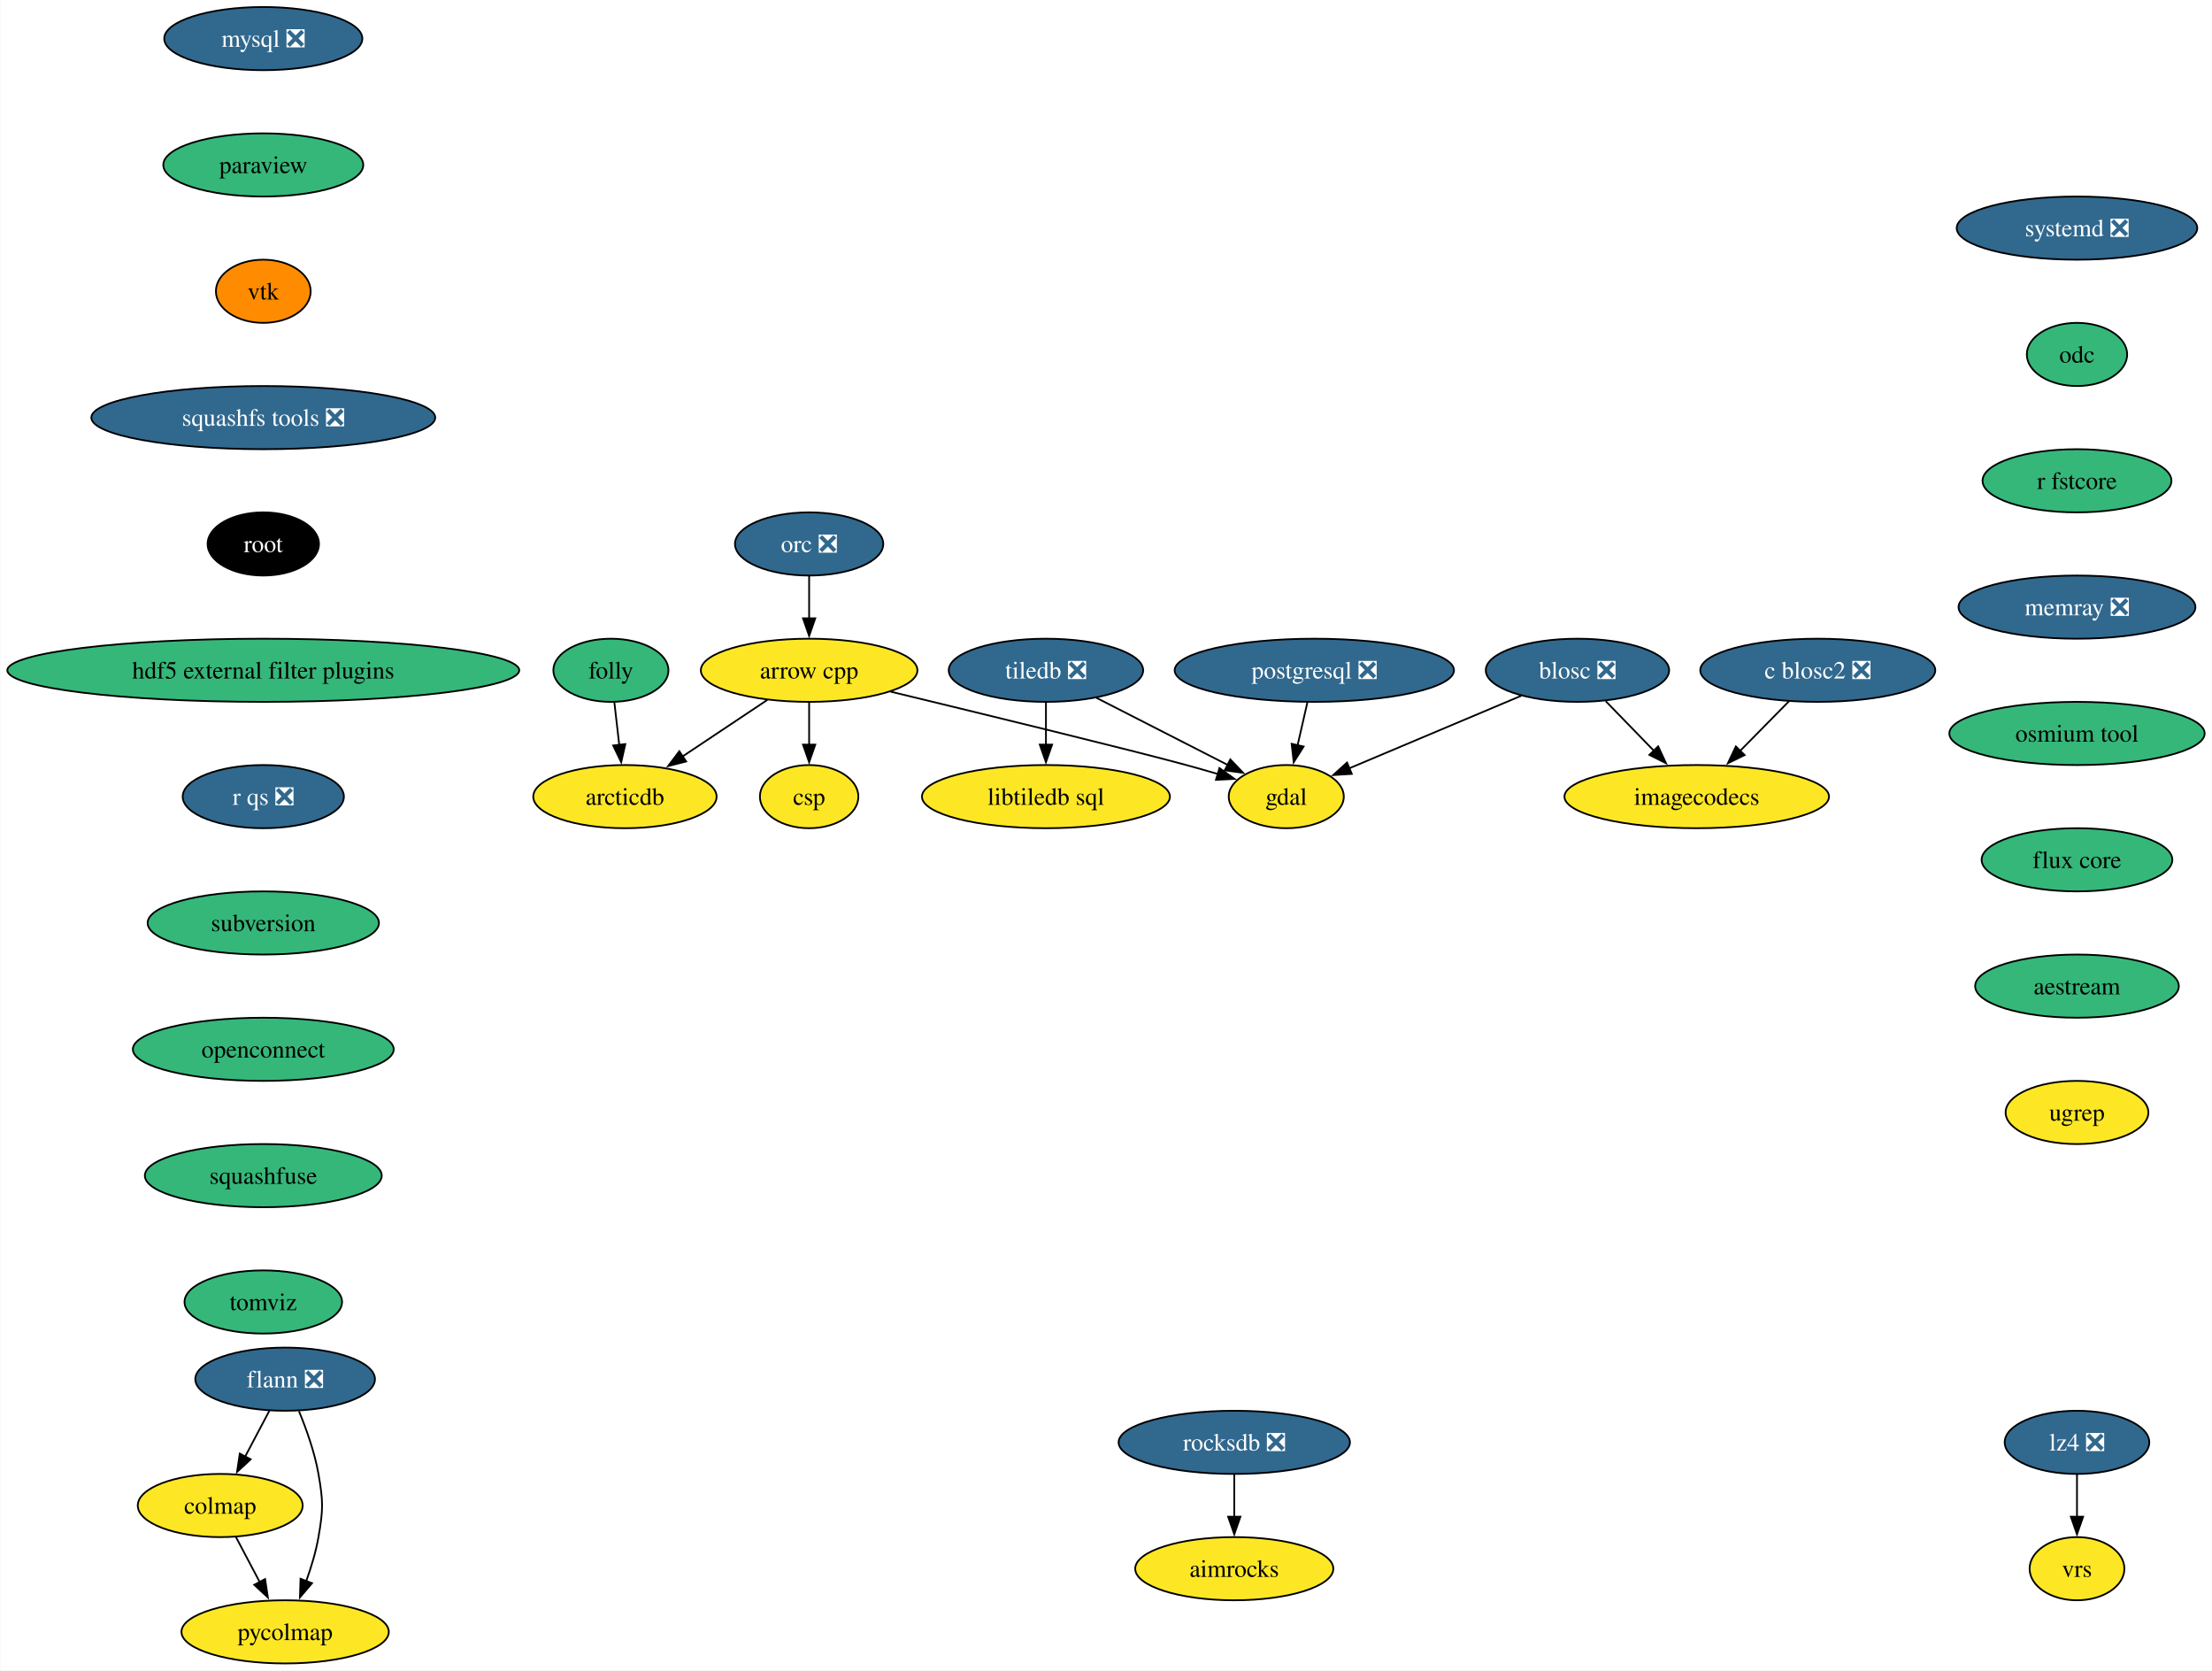
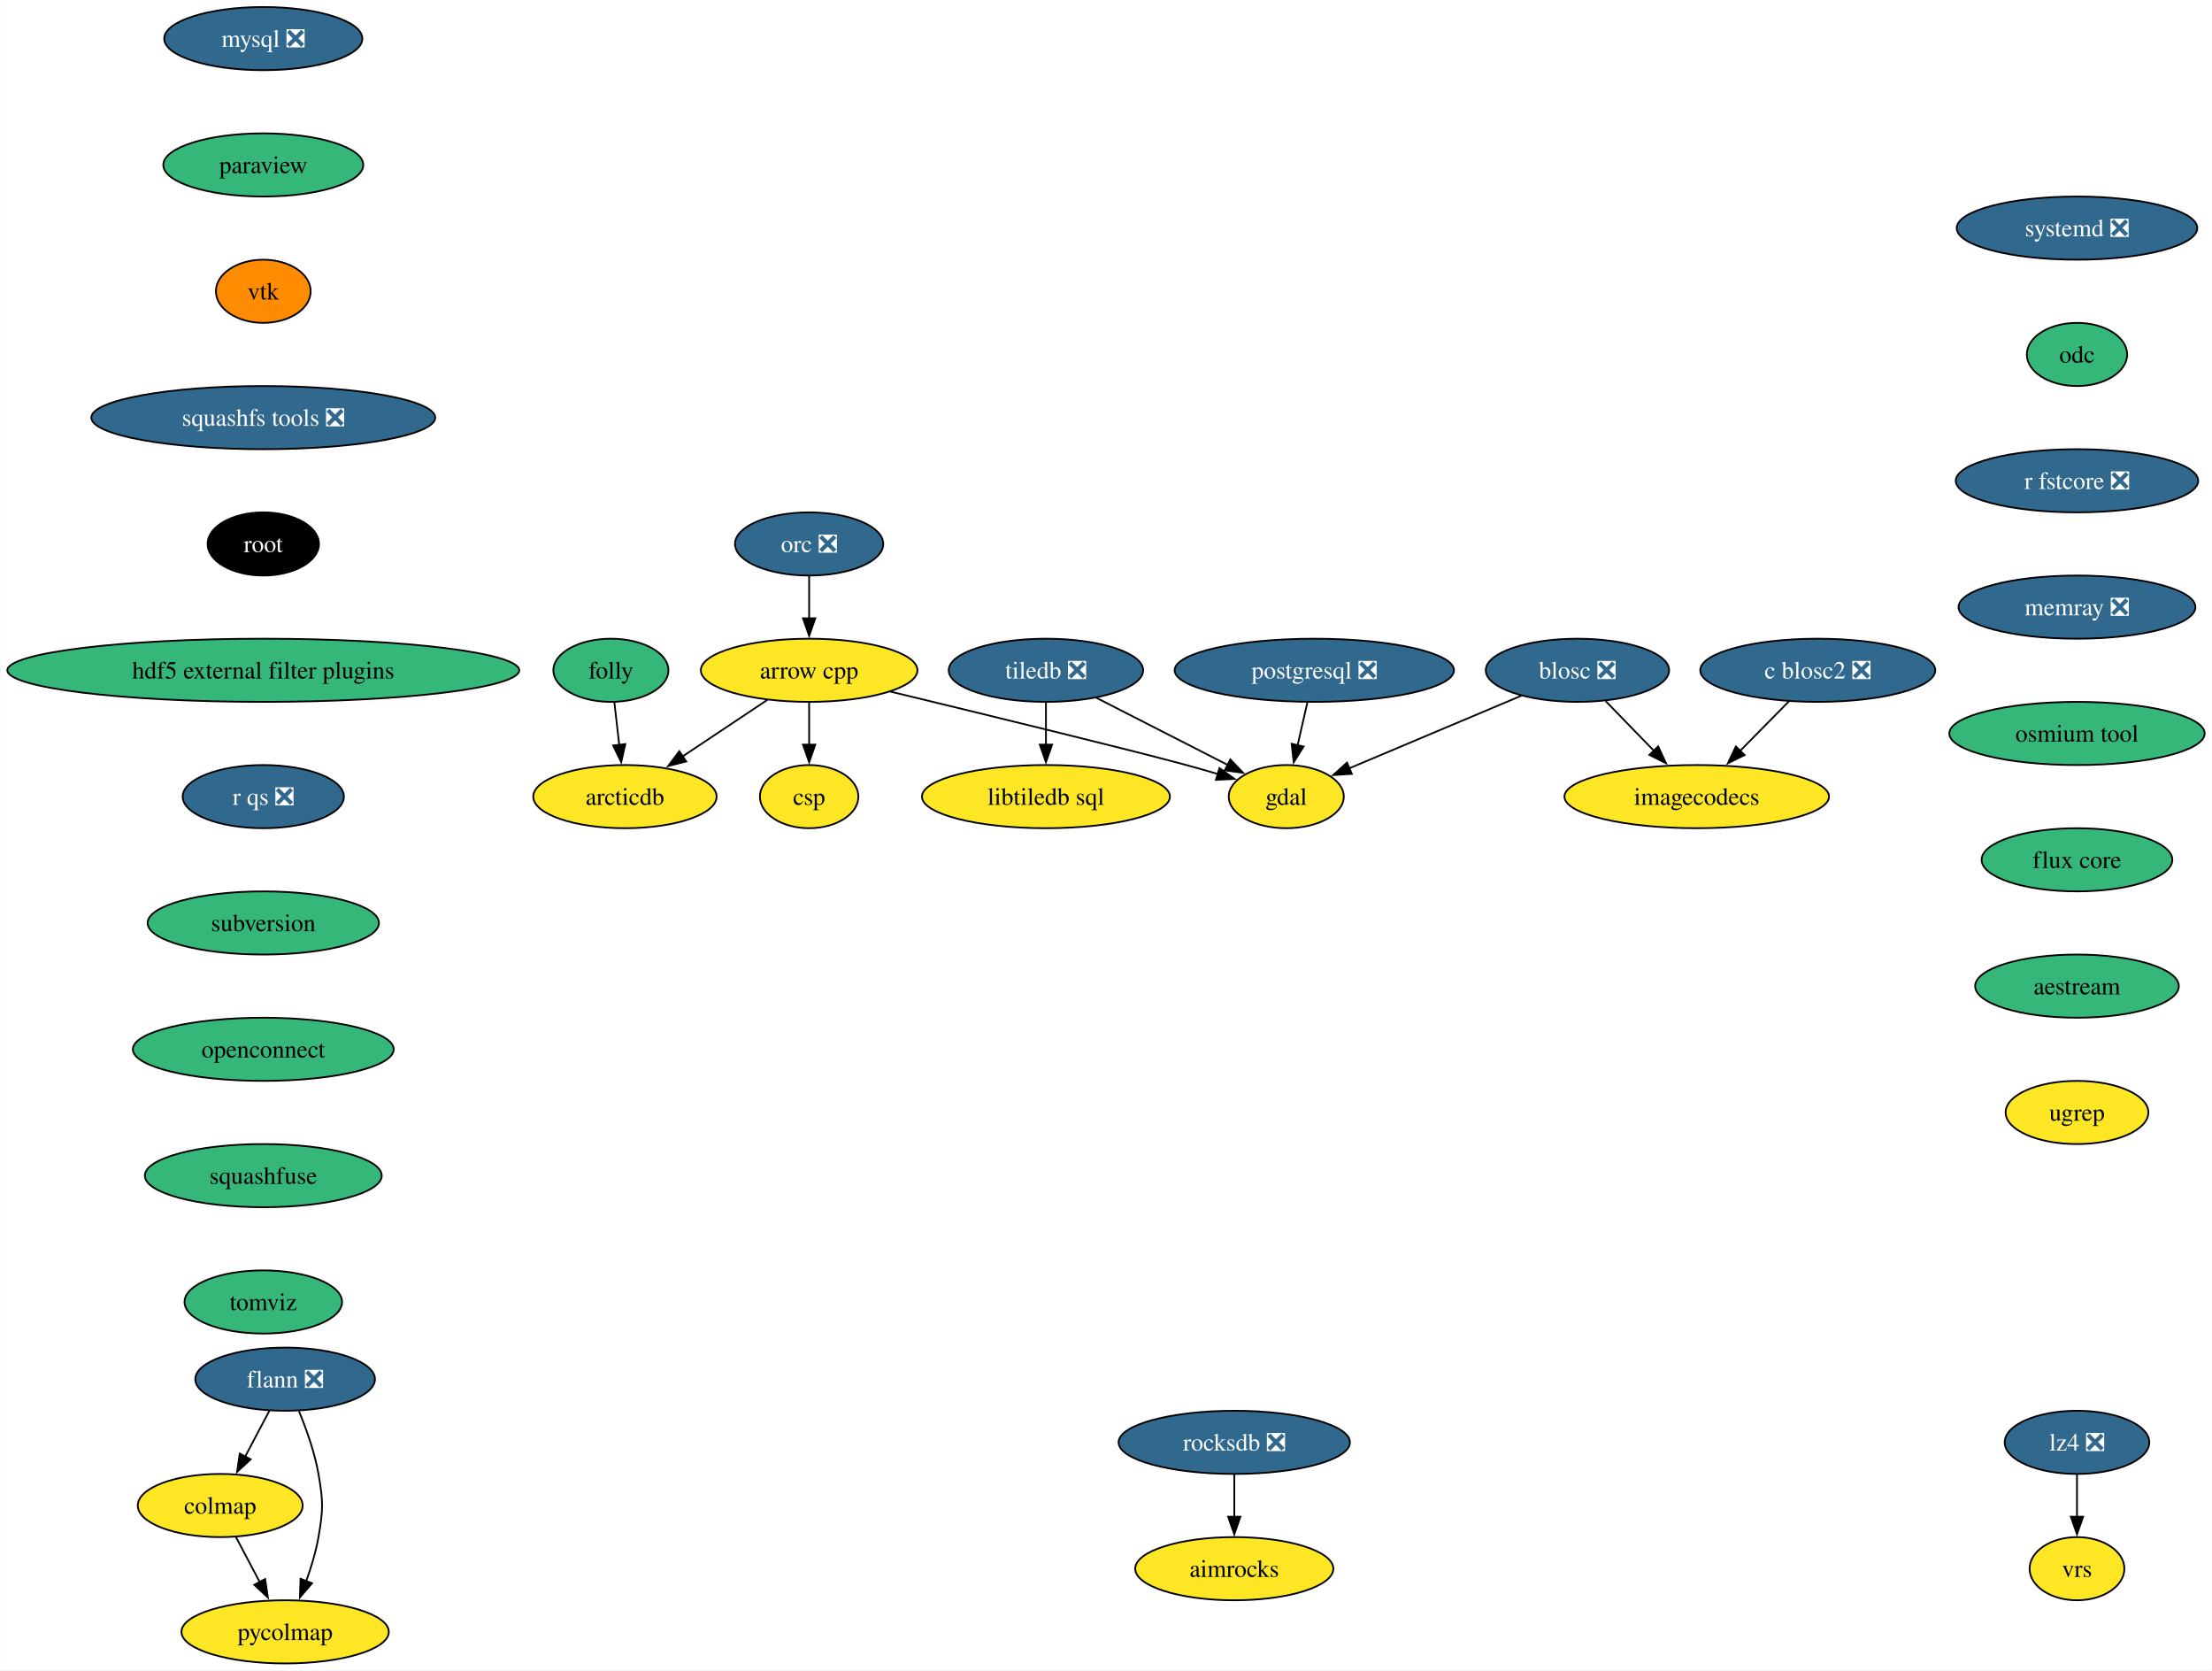
<svg xmlns="http://www.w3.org/2000/svg" xmlns:xlink="http://www.w3.org/1999/xlink" width="1261pt" height="952pt" viewBox="0.00 0.00 1260.63 952.00">
  <g id="graph0" class="graph" transform="scale(1 1) rotate(0) translate(4 948)">
    <polygon fill="white" stroke="none" points="-4,4 -4,-948 1256.63,-948 1256.63,4 -4,4" />
    <g id="node1" class="node">
      <g id="a_node1">
        <a xlink:href="https://github.com/conda-forge/arrow-cpp-feedstock" xlink:title="arrow cpp">
          <ellipse fill="#fde725" stroke="black" cx="457.08" cy="-566" rx="61.73" ry="18" />
          <text text-anchor="middle" x="457.08" y="-561.33" font-family="Times,serif" font-size="14.00">arrow cpp</text>
        </a>
      </g>
    </g>
    <g id="node2" class="node">
      <g id="a_node2">
        <a xlink:href="https://github.com/conda-forge/gdal-feedstock" xlink:title="gdal">
          <ellipse fill="#fde725" stroke="black" cx="729.08" cy="-494" rx="32.79" ry="18" />
          <text text-anchor="middle" x="729.08" y="-489.32" font-family="Times,serif" font-size="14.00">gdal</text>
        </a>
      </g>
    </g>
    <g id="edge1" class="edge">
      <path fill="none" stroke="black" d="M503.36,-553.87C556.58,-541.02 640.64,-520.56 672.08,-512 677.99,-510.39 684.23,-508.61 690.32,-506.83" />
      <polygon fill="black" stroke="black" points="690.99,-510.28 699.58,-504.09 689,-503.57 690.99,-510.28" />
    </g>
    <g id="node3" class="node">
      <g id="a_node3">
        <a xlink:href="https://github.com/conda-forge/arcticdb-feedstock" xlink:title="arcticdb">
          <ellipse fill="#fde725" stroke="black" cx="352.08" cy="-494" rx="52.26" ry="18" />
          <text text-anchor="middle" x="352.08" y="-489.32" font-family="Times,serif" font-size="14.00">arcticdb</text>
        </a>
      </g>
    </g>
    <g id="edge2" class="edge">
      <path fill="none" stroke="black" d="M433.25,-549.12C418.92,-539.56 400.48,-527.27 384.79,-516.81" />
      <polygon fill="black" stroke="black" points="386.97,-514.05 376.71,-511.42 383.09,-519.88 386.97,-514.05" />
    </g>
    <g id="node4" class="node">
      <g id="a_node4">
        <a xlink:href="https://github.com/conda-forge/csp-feedstock" xlink:title="csp">
          <ellipse fill="#fde725" stroke="black" cx="457.08" cy="-494" rx="28.06" ry="18" />
          <text text-anchor="middle" x="457.08" y="-489.32" font-family="Times,serif" font-size="14.00">csp</text>
        </a>
      </g>
    </g>
    <g id="edge3" class="edge">
      <path fill="none" stroke="black" d="M457.08,-547.7C457.08,-540.41 457.08,-531.73 457.08,-523.54" />
      <polygon fill="black" stroke="black" points="460.58,-523.62 457.08,-513.62 453.58,-523.62 460.58,-523.62" />
    </g>
    <g id="node5" class="node">
      <g id="a_node5">
        <a xlink:href="https://github.com/conda-forge/blosc-feedstock/pull/65" xlink:title="blosc ❎">
          <ellipse fill="#31688e" stroke="black" cx="895.08" cy="-566" rx="52.26" ry="18" />
          <text text-anchor="middle" x="895.08" y="-561.33" font-family="Times,serif" font-size="14.00" fill="white">blosc ❎</text>
        </a>
      </g>
    </g>
    <g id="edge4" class="edge">
      <path fill="none" stroke="black" d="M863.07,-551.5C835,-539.67 794.23,-522.47 765.04,-510.16" />
      <polygon fill="black" stroke="black" points="766.44,-506.96 755.86,-506.3 763.72,-513.41 766.44,-506.96" />
    </g>
    <g id="node6" class="node">
      <g id="a_node6">
        <a xlink:href="https://github.com/conda-forge/imagecodecs-feedstock" xlink:title="imagecodecs">
          <ellipse fill="#fde725" stroke="black" cx="963.08" cy="-494" rx="75.41" ry="18" />
          <text text-anchor="middle" x="963.08" y="-489.32" font-family="Times,serif" font-size="14.00">imagecodecs</text>
        </a>
      </g>
    </g>
    <g id="edge5" class="edge">
      <path fill="none" stroke="black" d="M911.19,-548.41C919.37,-539.99 929.48,-529.58 938.6,-520.2" />
      <polygon fill="black" stroke="black" points="941.09,-522.65 945.55,-513.04 936.07,-517.78 941.09,-522.65" />
    </g>
    <g id="node7" class="node">
      <g id="a_node7">
        <a xlink:href="https://github.com/conda-forge/flann-feedstock/pull/47" xlink:title="flann ❎">
          <ellipse fill="#31688e" stroke="black" cx="158.36" cy="-162" rx="51.21" ry="18" />
          <text text-anchor="middle" x="158.36" y="-157.32" font-family="Times,serif" font-size="14.00" fill="white">flann ❎</text>
        </a>
      </g>
    </g>
    <g id="node8" class="node">
      <g id="a_node8">
        <a xlink:href="https://github.com/conda-forge/colmap-feedstock" xlink:title="colmap">
          <ellipse fill="#fde725" stroke="black" cx="121.36" cy="-90" rx="47" ry="18" />
          <text text-anchor="middle" x="121.36" y="-85.33" font-family="Times,serif" font-size="14.00">colmap</text>
        </a>
      </g>
    </g>
    <g id="edge6" class="edge">
      <path fill="none" stroke="black" d="M149.4,-144.05C145.22,-136.14 140.14,-126.54 135.46,-117.69" />
      <polygon fill="black" stroke="black" points="138.71,-116.33 130.94,-109.13 132.52,-119.6 138.71,-116.33" />
    </g>
    <g id="node9" class="node">
      <g id="a_node9">
        <a xlink:href="https://github.com/conda-forge/pycolmap-feedstock" xlink:title="pycolmap">
          <ellipse fill="#fde725" stroke="black" cx="158.36" cy="-18" rx="59.1" ry="18" />
          <text text-anchor="middle" x="158.36" y="-13.32" font-family="Times,serif" font-size="14.00">pycolmap</text>
        </a>
      </g>
    </g>
    <g id="edge7" class="edge">
      <path fill="none" stroke="black" d="M166.25,-143.75C170.46,-133.58 175.21,-120.33 177.36,-108 180.1,-92.24 180.1,-87.76 177.36,-72 175.9,-63.62 173.24,-54.82 170.36,-46.84" />
      <polygon fill="black" stroke="black" points="173.68,-45.72 166.8,-37.67 167.15,-48.25 173.68,-45.72" />
    </g>
    <g id="edge8" class="edge">
      <path fill="none" stroke="black" d="M130.31,-72.05C134.39,-64.35 139.31,-55.03 143.89,-46.36" />
      <polygon fill="black" stroke="black" points="146.94,-48.09 148.52,-37.61 140.75,-44.82 146.94,-48.09" />
    </g>
    <g id="node10" class="node">
      <g id="a_node10">
        <a xlink:href="https://github.com/conda-forge/mysql-feedstock/pull/105" xlink:title="mysql ❎">
          <ellipse fill="#31688e" stroke="black" cx="145.91" cy="-926" rx="56.47" ry="18" />
          <text text-anchor="middle" x="145.91" y="-921.33" font-family="Times,serif" font-size="14.00" fill="white">mysql ❎</text>
        </a>
      </g>
    </g>
    <g id="node11" class="node">
      <g id="a_node11">
        <a xlink:href="https://github.com/conda-forge/paraview-feedstock" xlink:title="paraview">
          <ellipse fill="#35b779" stroke="black" cx="145.91" cy="-854" rx="57" ry="18" />
          <text text-anchor="middle" x="145.91" y="-849.33" font-family="Times,serif" font-size="14.00">paraview</text>
        </a>
      </g>
    </g>
    <g id="node12" class="node">
      <g id="a_node12">
        <a xlink:href="https://github.com/conda-forge/vtk-feedstock" xlink:title="vtk">
          <ellipse fill="#ff8c00" stroke="black" cx="145.91" cy="-782" rx="27.01" ry="18" />
          <text text-anchor="middle" x="145.91" y="-777.33" font-family="Times,serif" font-size="14.00">vtk</text>
        </a>
      </g>
    </g>
    <g id="node16" class="node">
      <g id="a_node16">
        <a xlink:href="https://github.com/conda-forge/squashfs-tools-feedstock/pull/22" xlink:title="squashfs tools ❎">
          <ellipse fill="#31688e" stroke="black" cx="145.91" cy="-710" rx="98.03" ry="18" />
          <text text-anchor="middle" x="145.91" y="-705.33" font-family="Times,serif" font-size="14.00" fill="white">squashfs tools ❎</text>
        </a>
      </g>
    </g>
    <g id="node13" class="node">
      <g id="a_node13">
        <a xlink:href="https://github.com/conda-forge/postgresql-feedstock/pull/230" xlink:title="postgresql ❎">
          <ellipse fill="#31688e" stroke="black" cx="745.08" cy="-566" rx="79.62" ry="18" />
          <text text-anchor="middle" x="745.08" y="-561.33" font-family="Times,serif" font-size="14.00" fill="white">postgresql ❎</text>
        </a>
      </g>
    </g>
    <g id="edge11" class="edge">
      <path fill="none" stroke="black" d="M741.12,-547.7C739.44,-540.32 737.43,-531.52 735.53,-523.25" />
      <polygon fill="black" stroke="black" points="738.96,-522.55 733.32,-513.58 732.14,-524.11 738.96,-522.55" />
    </g>
    <g id="node14" class="node">
      <g id="a_node14">
        <a xlink:href="https://github.com/conda-forge/tiledb-feedstock/pull/388" xlink:title="tiledb ❎">
          <ellipse fill="#31688e" stroke="black" cx="592.08" cy="-566" rx="55.42" ry="18" />
          <text text-anchor="middle" x="592.08" y="-561.33" font-family="Times,serif" font-size="14.00" fill="white">tiledb ❎</text>
        </a>
      </g>
    </g>
    <g id="edge12" class="edge">
      <path fill="none" stroke="black" d="M620.8,-550.33C642.71,-539.13 672.92,-523.69 695.87,-511.97" />
      <polygon fill="black" stroke="black" points="697.19,-515.22 704.5,-507.56 694,-508.99 697.19,-515.22" />
    </g>
    <g id="node15" class="node">
      <g id="a_node15">
        <a xlink:href="https://github.com/conda-forge/libtiledb-sql-feedstock" xlink:title="libtiledb sql">
          <ellipse fill="#fde725" stroke="black" cx="592.08" cy="-494" rx="70.68" ry="18" />
          <text text-anchor="middle" x="592.08" y="-489.32" font-family="Times,serif" font-size="14.00">libtiledb sql</text>
        </a>
      </g>
    </g>
    <g id="edge13" class="edge">
      <path fill="none" stroke="black" d="M592.08,-547.7C592.08,-540.41 592.08,-531.73 592.08,-523.54" />
      <polygon fill="black" stroke="black" points="595.58,-523.62 592.08,-513.62 588.58,-523.62 595.58,-523.62" />
    </g>
    <g id="node19" class="node">
      <g id="a_node19">
        <a xlink:href="https://github.com/conda-forge/root-feedstock" xlink:title="root">
          <ellipse fill="#000000" stroke="black" cx="145.91" cy="-638" rx="31.74" ry="18" />
          <text text-anchor="middle" x="145.91" y="-633.33" font-family="Times,serif" font-size="14.00" fill="white">root</text>
        </a>
      </g>
    </g>
    <g id="node17" class="node">
      <g id="a_node17">
        <a xlink:href="https://github.com/conda-forge/lz4-feedstock/pull/54" xlink:title="lz4 ❎">
          <ellipse fill="#31688e" stroke="black" cx="1179.85" cy="-126" rx="41.21" ry="18" />
          <text text-anchor="middle" x="1179.85" y="-121.33" font-family="Times,serif" font-size="14.00" fill="white">lz4 ❎</text>
        </a>
      </g>
    </g>
    <g id="node18" class="node">
      <g id="a_node18">
        <a xlink:href="https://github.com/conda-forge/vrs-feedstock" xlink:title="vrs">
          <ellipse fill="#fde725" stroke="black" cx="1179.85" cy="-54" rx="27.01" ry="18" />
          <text text-anchor="middle" x="1179.85" y="-49.33" font-family="Times,serif" font-size="14.00">vrs</text>
        </a>
      </g>
    </g>
    <g id="edge15" class="edge">
      <path fill="none" stroke="black" d="M1179.85,-107.7C1179.85,-100.41 1179.85,-91.73 1179.85,-83.54" />
      <polygon fill="black" stroke="black" points="1183.35,-83.62 1179.85,-73.62 1176.35,-83.62 1183.35,-83.62" />
    </g>
    <g id="node20" class="node">
      <g id="a_node20">
        <a xlink:href="https://github.com/conda-forge/hdf5-external-filter-plugins-feedstock" xlink:title="hdf5 external filter plugins">
          <ellipse fill="#35b779" stroke="black" cx="145.91" cy="-566" rx="145.91" ry="18" />
          <text text-anchor="middle" x="145.91" y="-561.33" font-family="Times,serif" font-size="14.00">hdf5 external filter plugins</text>
        </a>
      </g>
    </g>
    <g id="node22" class="node">
      <g id="a_node22">
        <a xlink:href="https://github.com/conda-forge/r-qs-feedstock/pull/29" xlink:title="r qs ❎">
          <ellipse fill="#31688e" stroke="black" cx="145.91" cy="-494" rx="45.95" ry="18" />
          <text text-anchor="middle" x="145.91" y="-489.32" font-family="Times,serif" font-size="14.00" fill="white">r qs ❎</text>
        </a>
      </g>
    </g>
    <g id="node21" class="node">
      <g id="a_node21">
        <a xlink:href="https://github.com/conda-forge/orc-feedstock/pull/81" xlink:title="orc ❎">
          <ellipse fill="#31688e" stroke="black" cx="457.08" cy="-638" rx="42.26" ry="18" />
          <text text-anchor="middle" x="457.08" y="-633.33" font-family="Times,serif" font-size="14.00" fill="white">orc ❎</text>
        </a>
      </g>
    </g>
    <g id="edge18" class="edge">
      <path fill="none" stroke="black" d="M457.08,-619.7C457.08,-612.41 457.08,-603.73 457.08,-595.54" />
      <polygon fill="black" stroke="black" points="460.58,-595.62 457.08,-585.62 453.58,-595.62 460.58,-595.62" />
    </g>
    <g id="node23" class="node">
      <g id="a_node23">
        <a xlink:href="https://github.com/conda-forge/subversion-feedstock" xlink:title="subversion">
          <ellipse fill="#35b779" stroke="black" cx="145.91" cy="-422" rx="65.94" ry="18" />
          <text text-anchor="middle" x="145.91" y="-417.32" font-family="Times,serif" font-size="14.00">subversion</text>
        </a>
      </g>
    </g>
    <g id="node27" class="node">
      <g id="a_node27">
        <a xlink:href="https://github.com/conda-forge/openconnect-feedstock" xlink:title="openconnect">
          <ellipse fill="#35b779" stroke="black" cx="145.91" cy="-350" rx="74.36" ry="18" />
          <text text-anchor="middle" x="145.91" y="-345.32" font-family="Times,serif" font-size="14.00">openconnect</text>
        </a>
      </g>
    </g>
    <g id="node24" class="node">
      <g id="a_node24">
        <a xlink:href="https://github.com/conda-forge/rocksdb-feedstock/pull/93" xlink:title="rocksdb ❎">
          <ellipse fill="#31688e" stroke="black" cx="699.44" cy="-126" rx="65.94" ry="18" />
          <text text-anchor="middle" x="699.44" y="-121.33" font-family="Times,serif" font-size="14.00" fill="white">rocksdb ❎</text>
        </a>
      </g>
    </g>
    <g id="node25" class="node">
      <g id="a_node25">
        <a xlink:href="https://github.com/conda-forge/aimrocks-feedstock" xlink:title="aimrocks">
          <ellipse fill="#fde725" stroke="black" cx="699.44" cy="-54" rx="56.47" ry="18" />
          <text text-anchor="middle" x="699.44" y="-49.33" font-family="Times,serif" font-size="14.00">aimrocks</text>
        </a>
      </g>
    </g>
    <g id="edge21" class="edge">
      <path fill="none" stroke="black" d="M699.44,-107.7C699.44,-100.41 699.44,-91.73 699.44,-83.54" />
      <polygon fill="black" stroke="black" points="702.94,-83.62 699.44,-73.62 695.94,-83.62 702.94,-83.62" />
    </g>
    <g id="node26" class="node">
      <g id="a_node26">
        <a xlink:href="https://github.com/conda-forge/c-blosc2-feedstock/pull/71" xlink:title="c blosc2 ❎">
          <ellipse fill="#31688e" stroke="black" cx="1032.08" cy="-566" rx="66.99" ry="18" />
          <text text-anchor="middle" x="1032.08" y="-561.33" font-family="Times,serif" font-size="14.00" fill="white">c blosc2 ❎</text>
        </a>
      </g>
    </g>
    <g id="edge22" class="edge">
      <path fill="none" stroke="black" d="M1015.73,-548.41C1007.34,-539.91 996.96,-529.37 987.64,-519.91" />
      <polygon fill="black" stroke="black" points="990.37,-517.7 980.85,-513.03 985.38,-522.61 990.37,-517.7" />
    </g>
    <g id="node28" class="node">
      <g id="a_node28">
        <a xlink:href="https://github.com/conda-forge/squashfuse-feedstock" xlink:title="squashfuse">
          <ellipse fill="#35b779" stroke="black" cx="145.91" cy="-278" rx="67.52" ry="18" />
          <text text-anchor="middle" x="145.91" y="-273.32" font-family="Times,serif" font-size="14.00">squashfuse</text>
        </a>
      </g>
    </g>
    <g id="node29" class="node">
      <g id="a_node29">
        <a xlink:href="https://github.com/conda-forge/tomviz-feedstock" xlink:title="tomviz">
          <ellipse fill="#35b779" stroke="black" cx="145.91" cy="-206" rx="44.9" ry="18" />
          <text text-anchor="middle" x="145.91" y="-201.32" font-family="Times,serif" font-size="14.00">tomviz</text>
        </a>
      </g>
    </g>
    <g id="node30" class="node">
      <g id="a_node30">
        <a xlink:href="https://github.com/conda-forge/folly-feedstock" xlink:title="folly">
          <ellipse fill="#35b779" stroke="black" cx="344.08" cy="-566" rx="32.79" ry="18" />
          <text text-anchor="middle" x="344.08" y="-561.33" font-family="Times,serif" font-size="14.00">folly</text>
        </a>
      </g>
    </g>
    <g id="edge26" class="edge">
      <path fill="none" stroke="black" d="M346.05,-547.7C346.89,-540.41 347.88,-531.73 348.82,-523.54" />
      <polygon fill="black" stroke="black" points="352.29,-523.94 349.95,-513.61 345.34,-523.15 352.29,-523.94" />
    </g>
    <g id="node31" class="node">
      <g id="a_node31">
        <a xlink:href="https://github.com/conda-forge/systemd-feedstock/pull/28" xlink:title="systemd ❎">
          <ellipse fill="#31688e" stroke="black" cx="1179.85" cy="-818" rx="68.57" ry="18" />
          <text text-anchor="middle" x="1179.85" y="-813.33" font-family="Times,serif" font-size="14.00" fill="white">systemd ❎</text>
        </a>
      </g>
    </g>
    <g id="node32" class="node">
      <g id="a_node32">
        <a xlink:href="https://github.com/conda-forge/odc-feedstock" xlink:title="odc">
          <ellipse fill="#35b779" stroke="black" cx="1179.85" cy="-746" rx="28.59" ry="18" />
          <text text-anchor="middle" x="1179.85" y="-741.33" font-family="Times,serif" font-size="14.00">odc</text>
        </a>
      </g>
    </g>
    <g id="node33" class="node">
      <g id="a_node33">
-         <a xlink:href="https://github.com/conda-forge/r-fstcore-feedstock" xlink:title="r fstcore">
-           <ellipse fill="#35b779" stroke="black" cx="1179.85" cy="-674" rx="53.84" ry="18" />
-           <text text-anchor="middle" x="1179.85" y="-669.33" font-family="Times,serif" font-size="14.00">r fstcore</text>
+         <a xlink:href="https://github.com/conda-forge/r-fstcore-feedstock/pull/11" xlink:title="r fstcore ❎">
+           <ellipse fill="#31688e" stroke="black" cx="1179.85" cy="-674" rx="69.1" ry="18" />
+           <text text-anchor="middle" x="1179.85" y="-669.33" font-family="Times,serif" font-size="14.00" fill="white">r fstcore ❎</text>
        </a>
      </g>
    </g>
    <g id="node34" class="node">
      <g id="a_node34">
        <a xlink:href="https://github.com/conda-forge/memray-feedstock/pull/44" xlink:title="memray ❎">
          <ellipse fill="#31688e" stroke="black" cx="1179.85" cy="-602" rx="67.52" ry="18" />
          <text text-anchor="middle" x="1179.85" y="-597.33" font-family="Times,serif" font-size="14.00" fill="white">memray ❎</text>
        </a>
      </g>
    </g>
    <g id="node35" class="node">
      <g id="a_node35">
        <a xlink:href="https://github.com/conda-forge/osmium-tool-feedstock" xlink:title="osmium tool">
          <ellipse fill="#35b779" stroke="black" cx="1179.85" cy="-530" rx="72.78" ry="18" />
          <text text-anchor="middle" x="1179.85" y="-525.33" font-family="Times,serif" font-size="14.00">osmium tool</text>
        </a>
      </g>
    </g>
    <g id="node36" class="node">
      <g id="a_node36">
        <a xlink:href="https://github.com/conda-forge/flux-core-feedstock" xlink:title="flux core">
          <ellipse fill="#35b779" stroke="black" cx="1179.85" cy="-458" rx="54.36" ry="18" />
          <text text-anchor="middle" x="1179.85" y="-453.32" font-family="Times,serif" font-size="14.00">flux core</text>
        </a>
      </g>
    </g>
    <g id="node37" class="node">
      <g id="a_node37">
        <a xlink:href="https://github.com/conda-forge/aestream-feedstock" xlink:title="aestream">
          <ellipse fill="#35b779" stroke="black" cx="1179.85" cy="-386" rx="58.05" ry="18" />
          <text text-anchor="middle" x="1179.85" y="-381.32" font-family="Times,serif" font-size="14.00">aestream</text>
        </a>
      </g>
    </g>
    <g id="node38" class="node">
      <g id="a_node38">
        <a xlink:href="https://github.com/conda-forge/ugrep-feedstock" xlink:title="ugrep">
          <ellipse fill="#fde725" stroke="black" cx="1179.85" cy="-314" rx="40.69" ry="18" />
          <text text-anchor="middle" x="1179.85" y="-309.32" font-family="Times,serif" font-size="14.00">ugrep</text>
        </a>
      </g>
    </g>
  </g>
</svg>
